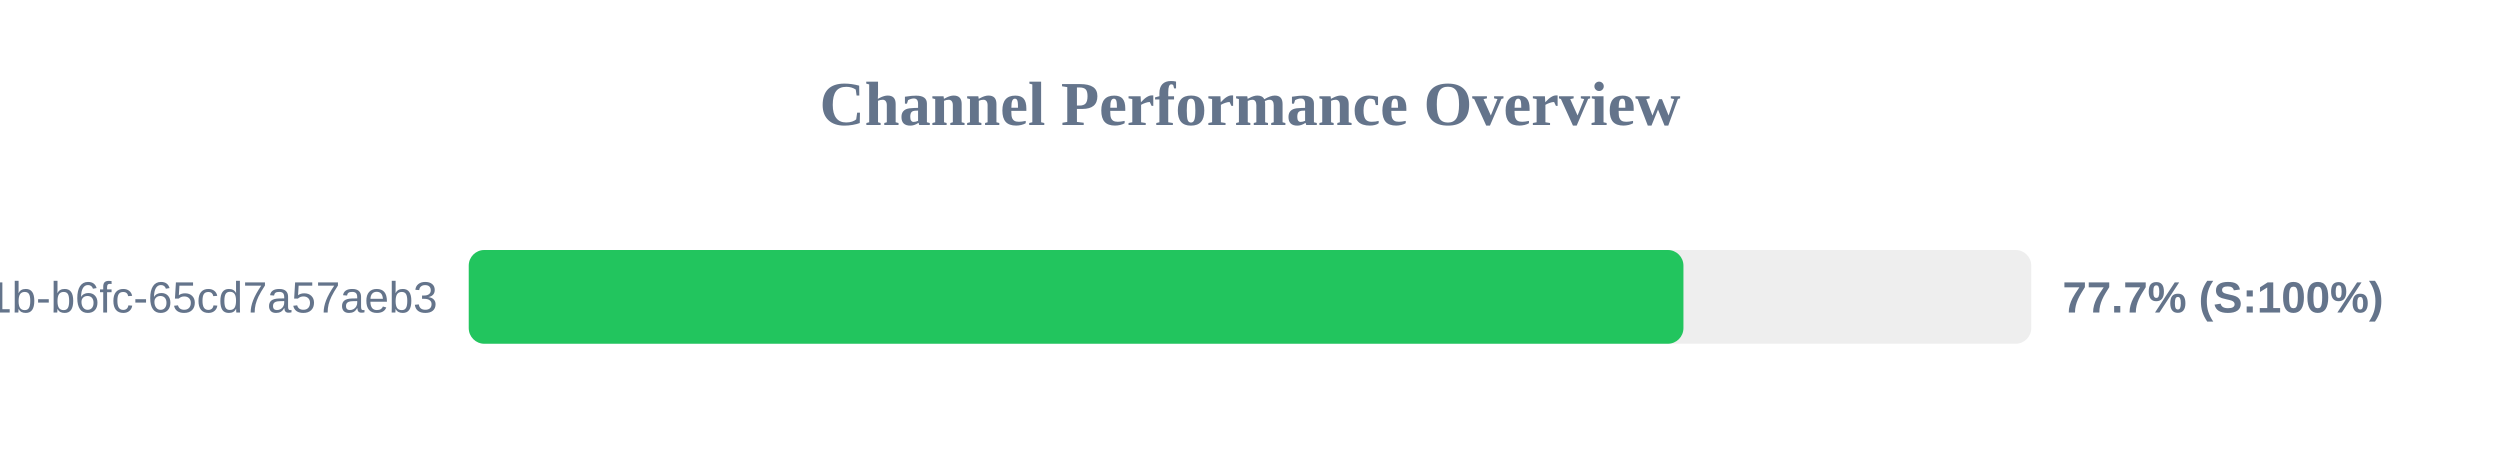
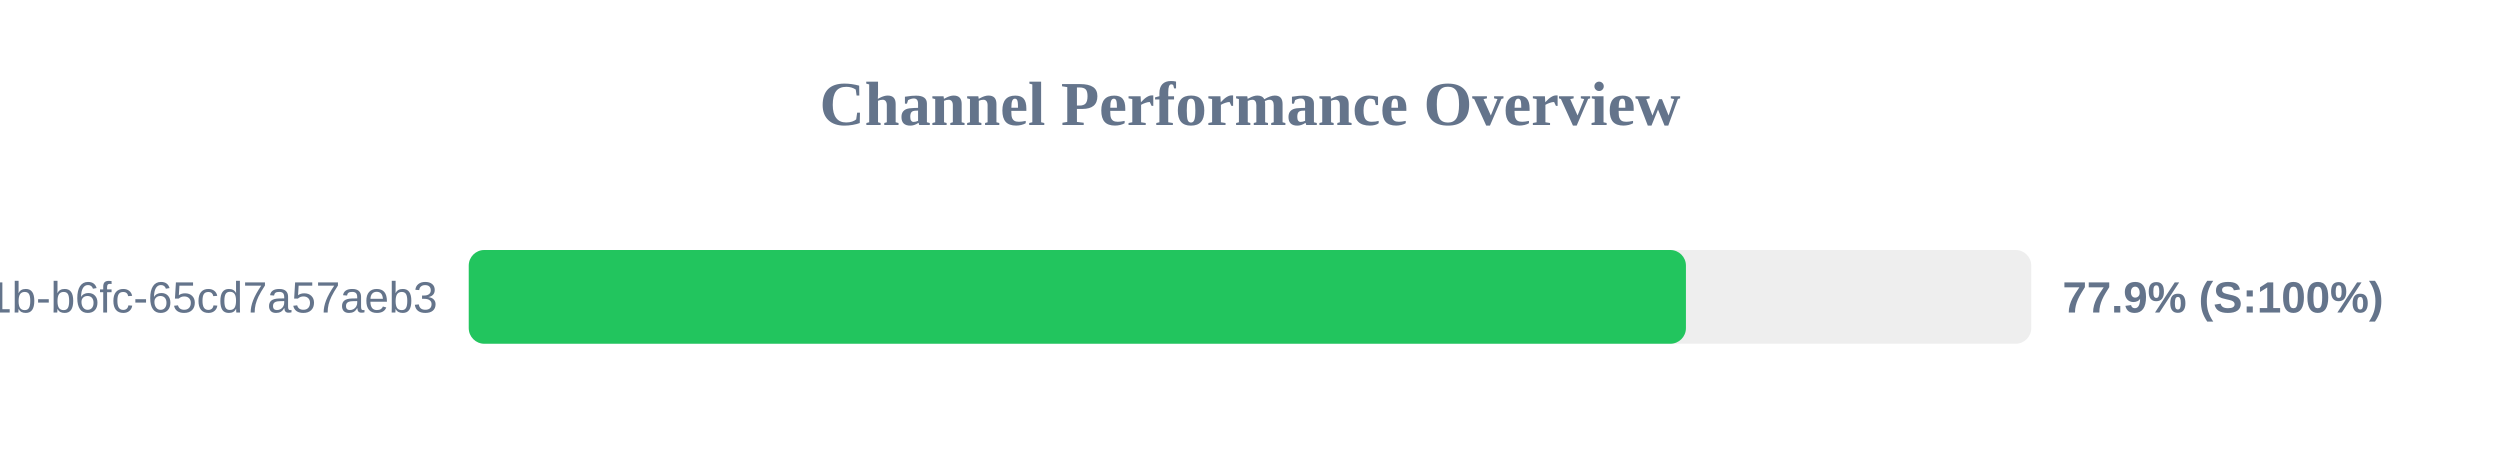
<svg xmlns="http://www.w3.org/2000/svg" width="800" height="150" version="1.1">
  <style>
        .row { font: 14px Arial; fill: #64748b; }
        .score { font: bold 14px Arial; fill: #64748b; }
    </style>
  <text x="400" y="40" text-anchor="middle" font-size="20px" font-weight="bold" fill="#64748b">Channel Performance Overview</text>
  <rect x="150" y="80" width="500" height="30" fill="#eee" rx="5" />
-   <rect x="150" y="80" width="388.7" height="30" fill="#22c55e" rx="5" />
+   <rect x="150" y="80" width="389.5" height="30" fill="#22c55e" rx="5" />
  <text x="140" y="100" text-anchor="end" class="row">?uuid=9c859345-959f-491b-b6fc-65cd7a57aeb3</text>
-   <text x="660" y="100" text-anchor="start" class="score">77.7% (S:100%)</text>
+   <text x="660" y="100" text-anchor="start" class="score">77.9% (S:100%)</text>
</svg>
